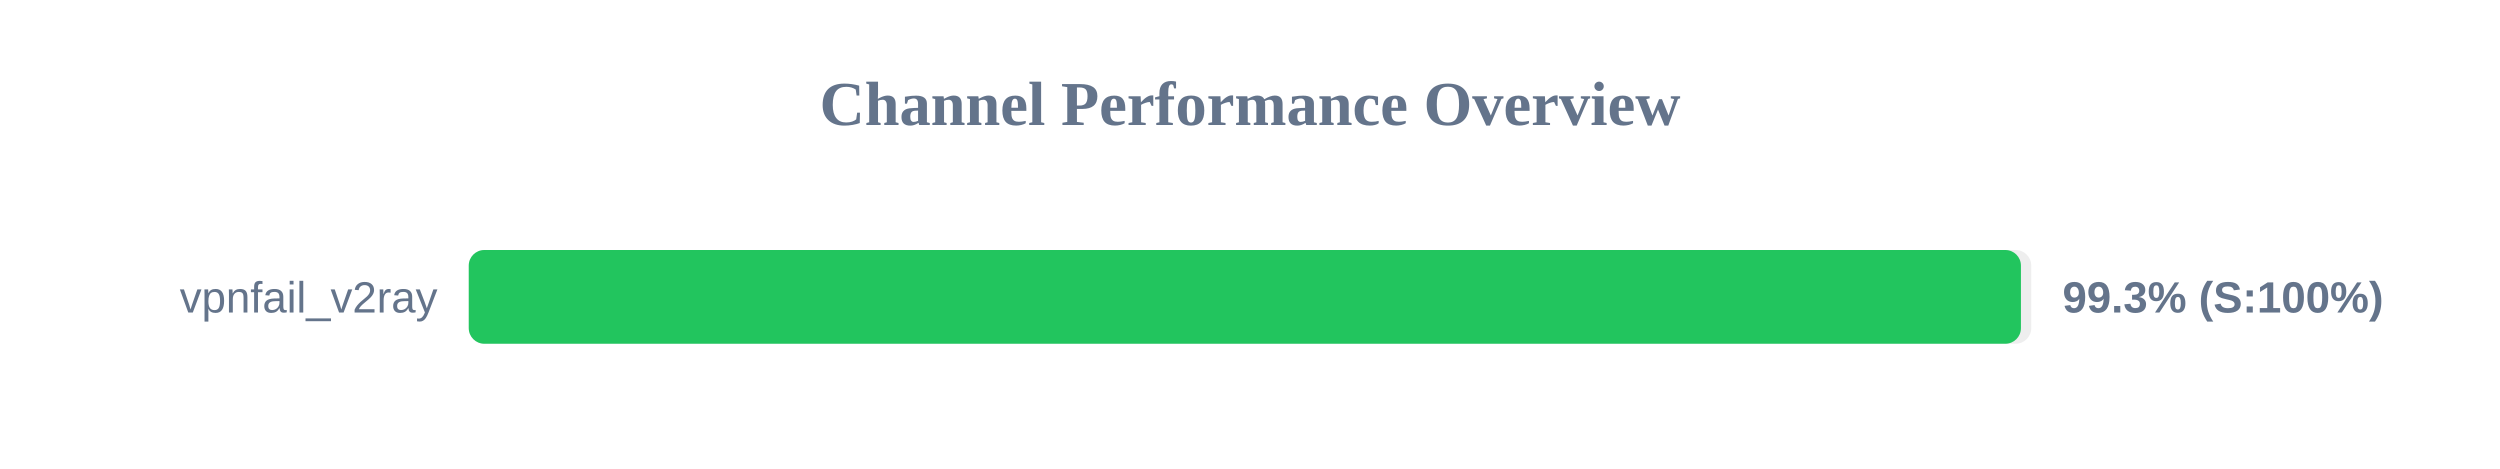
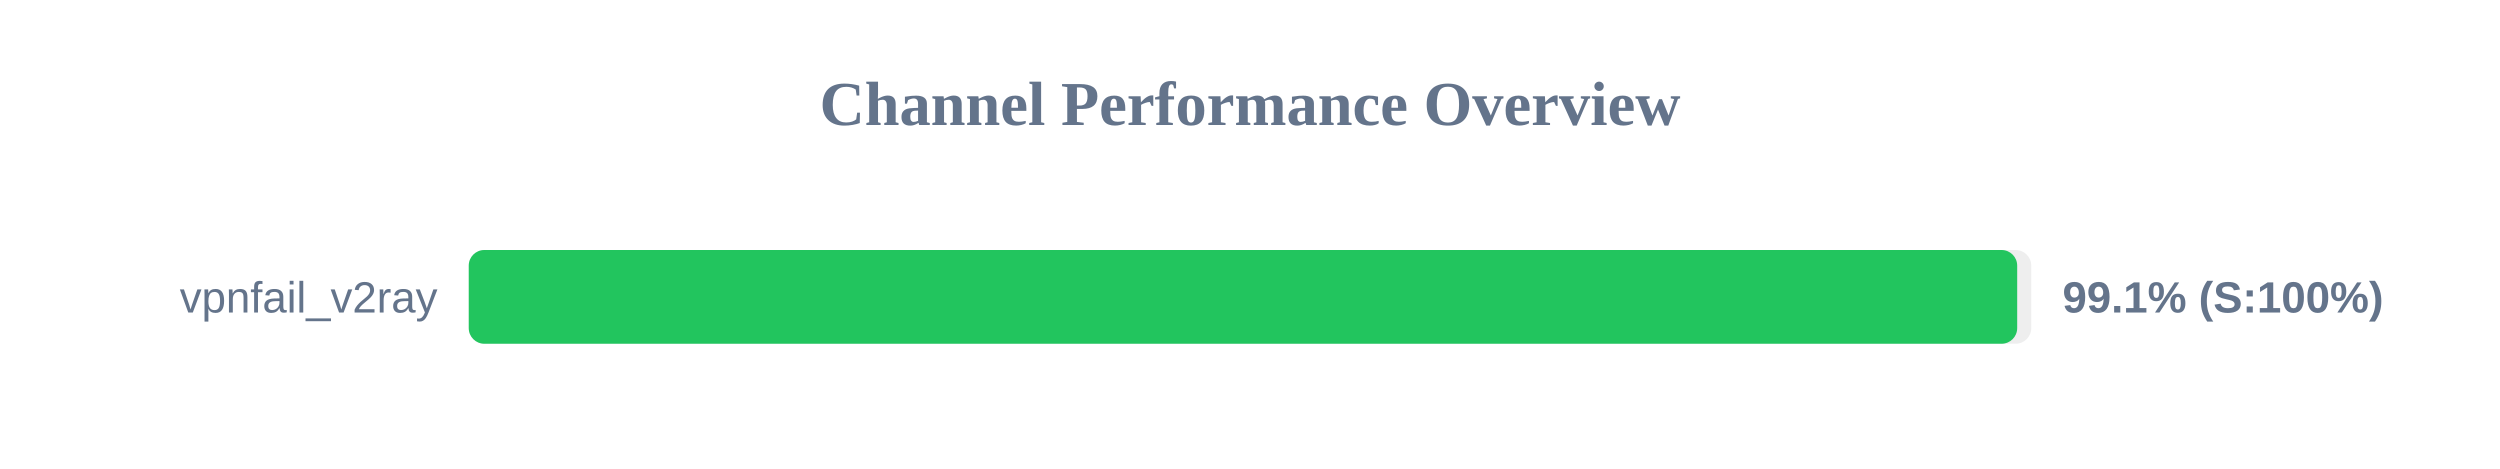
<svg xmlns="http://www.w3.org/2000/svg" width="800" height="150" version="1.1">
  <style>
        .row { font: 14px Arial; fill: #64748b; }
        .score { font: bold 14px Arial; fill: #64748b; }
    </style>
  <text x="400" y="40" text-anchor="middle" font-size="20px" font-weight="bold" fill="#64748b">Channel Performance Overview</text>
  <rect x="150" y="80" width="500" height="30" fill="#eee" rx="5" />
-   <rect x="150" y="80" width="496.7" height="30" fill="#22c55e" rx="5" />
+   <rect x="150" y="80" width="495.5" height="30" fill="#22c55e" rx="5" />
  <text x="140" y="100" text-anchor="end" class="row">vpnfail_v2ray</text>
-   <text x="660" y="100" text-anchor="start" class="score">99.3% (S:100%)</text>
+   <text x="660" y="100" text-anchor="start" class="score">99.1% (S:100%)</text>
</svg>
